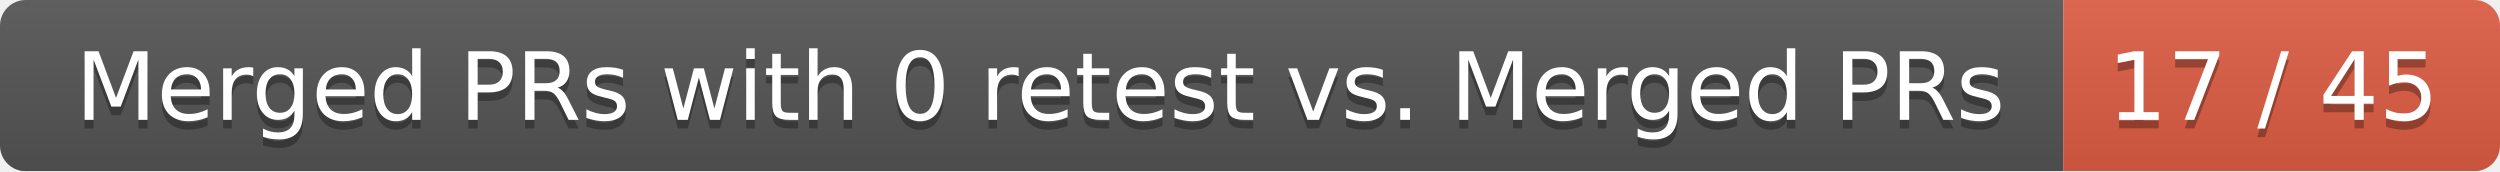
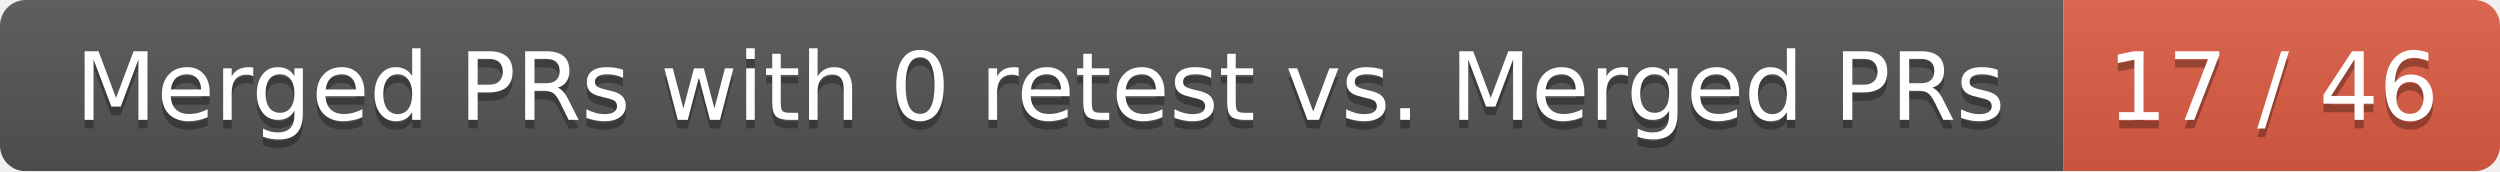
<svg xmlns="http://www.w3.org/2000/svg" width="292" height="20">
  <linearGradient id="smooth" x2="0" y2="100%">
    <stop offset="0" stop-color="#bbb" stop-opacity=".1" />
    <stop offset="1" stop-opacity=".1" />
  </linearGradient>
  <mask id="round">
    <rect width="292" height="20" rx="3" fill="#fff" />
  </mask>
  <g mask="url(#round)">
    <rect width="241" height="20" fill="#555" />
    <rect x="241" width="51" height="20" fill="#e05d44" />
    <rect width="292" height="20" fill="url(#smooth)" />
  </g>
  <g fill="#fff" text-anchor="middle" font-family="DejaVu Sans,Verdana,Geneva,sans-serif" font-size="11">
    <text x="121.5" y="15" fill="#010101" fill-opacity=".3">Merged PRs with 0 retest vs. Merged PRs</text>
    <text x="121.5" y="14">Merged PRs with 0 retest vs. Merged PRs</text>
-     <text x="265.5" y="15" fill="#010101" fill-opacity=".3">17 / 45</text>
-     <text x="265.5" y="14">17 / 45</text>
+     <text x="265.5" y="15" fill="#010101" fill-opacity=".3">17 / 46</text>
+     <text x="265.5" y="14">17 / 46</text>
  </g>
</svg>
